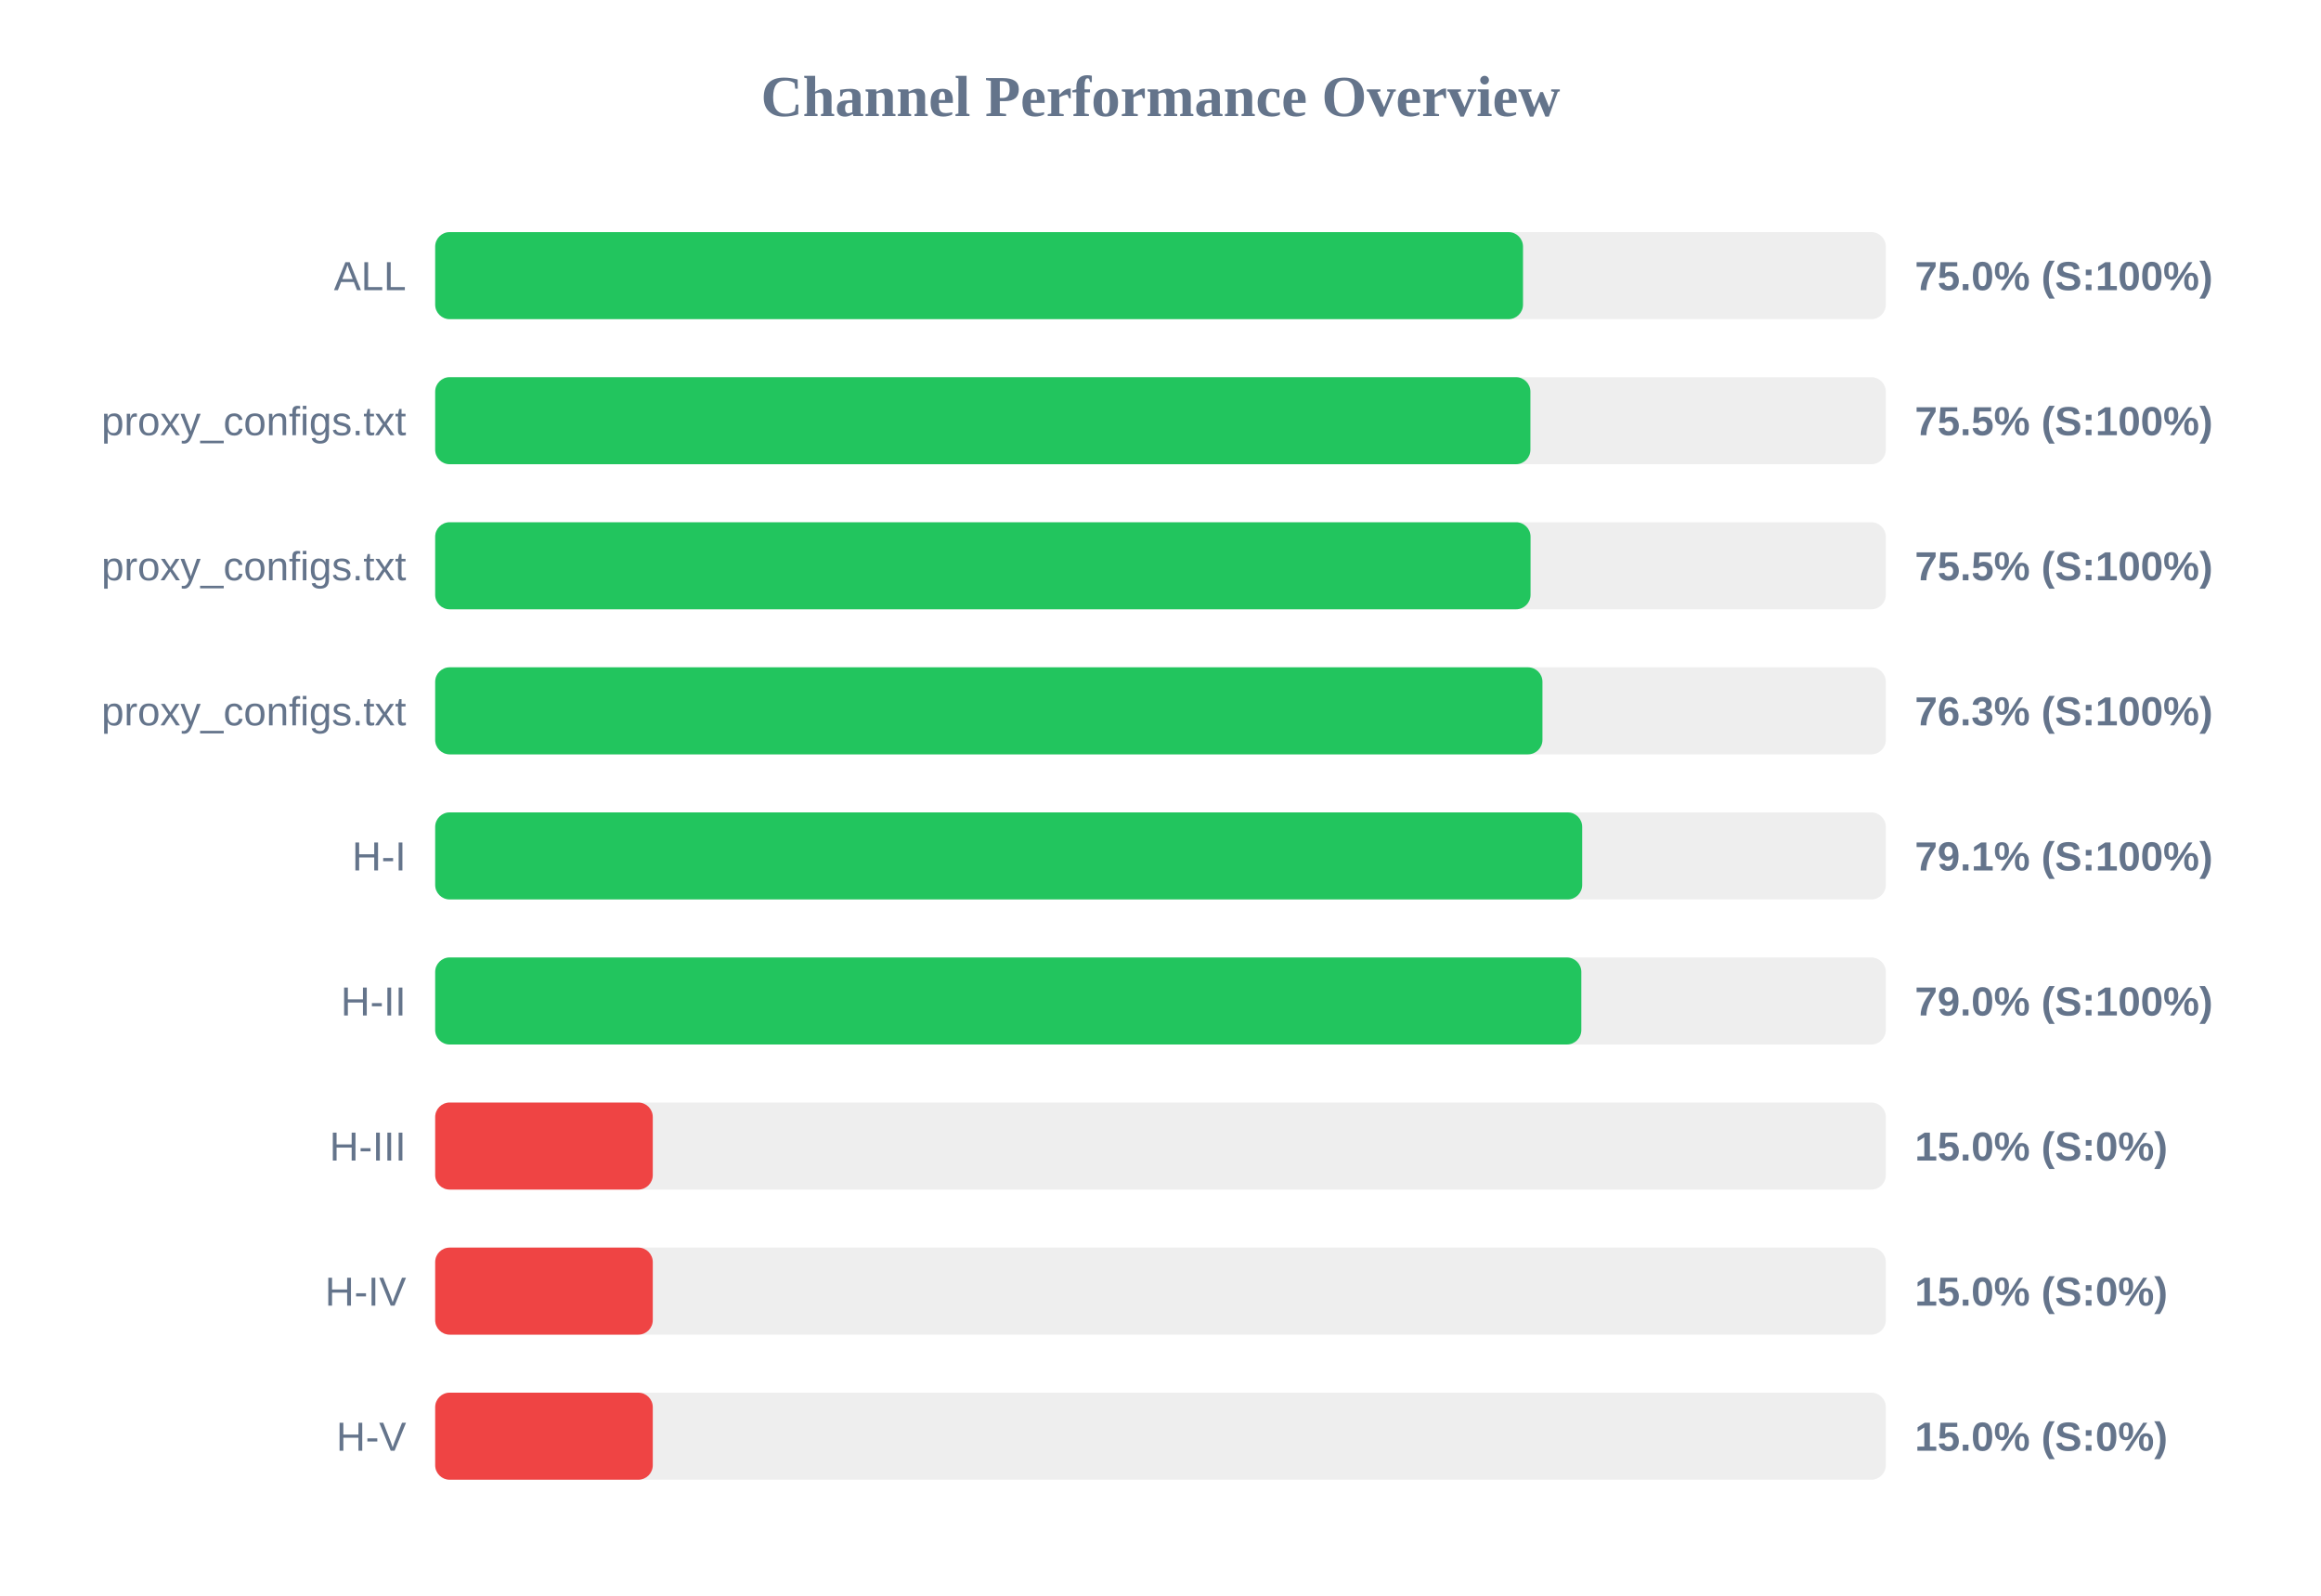
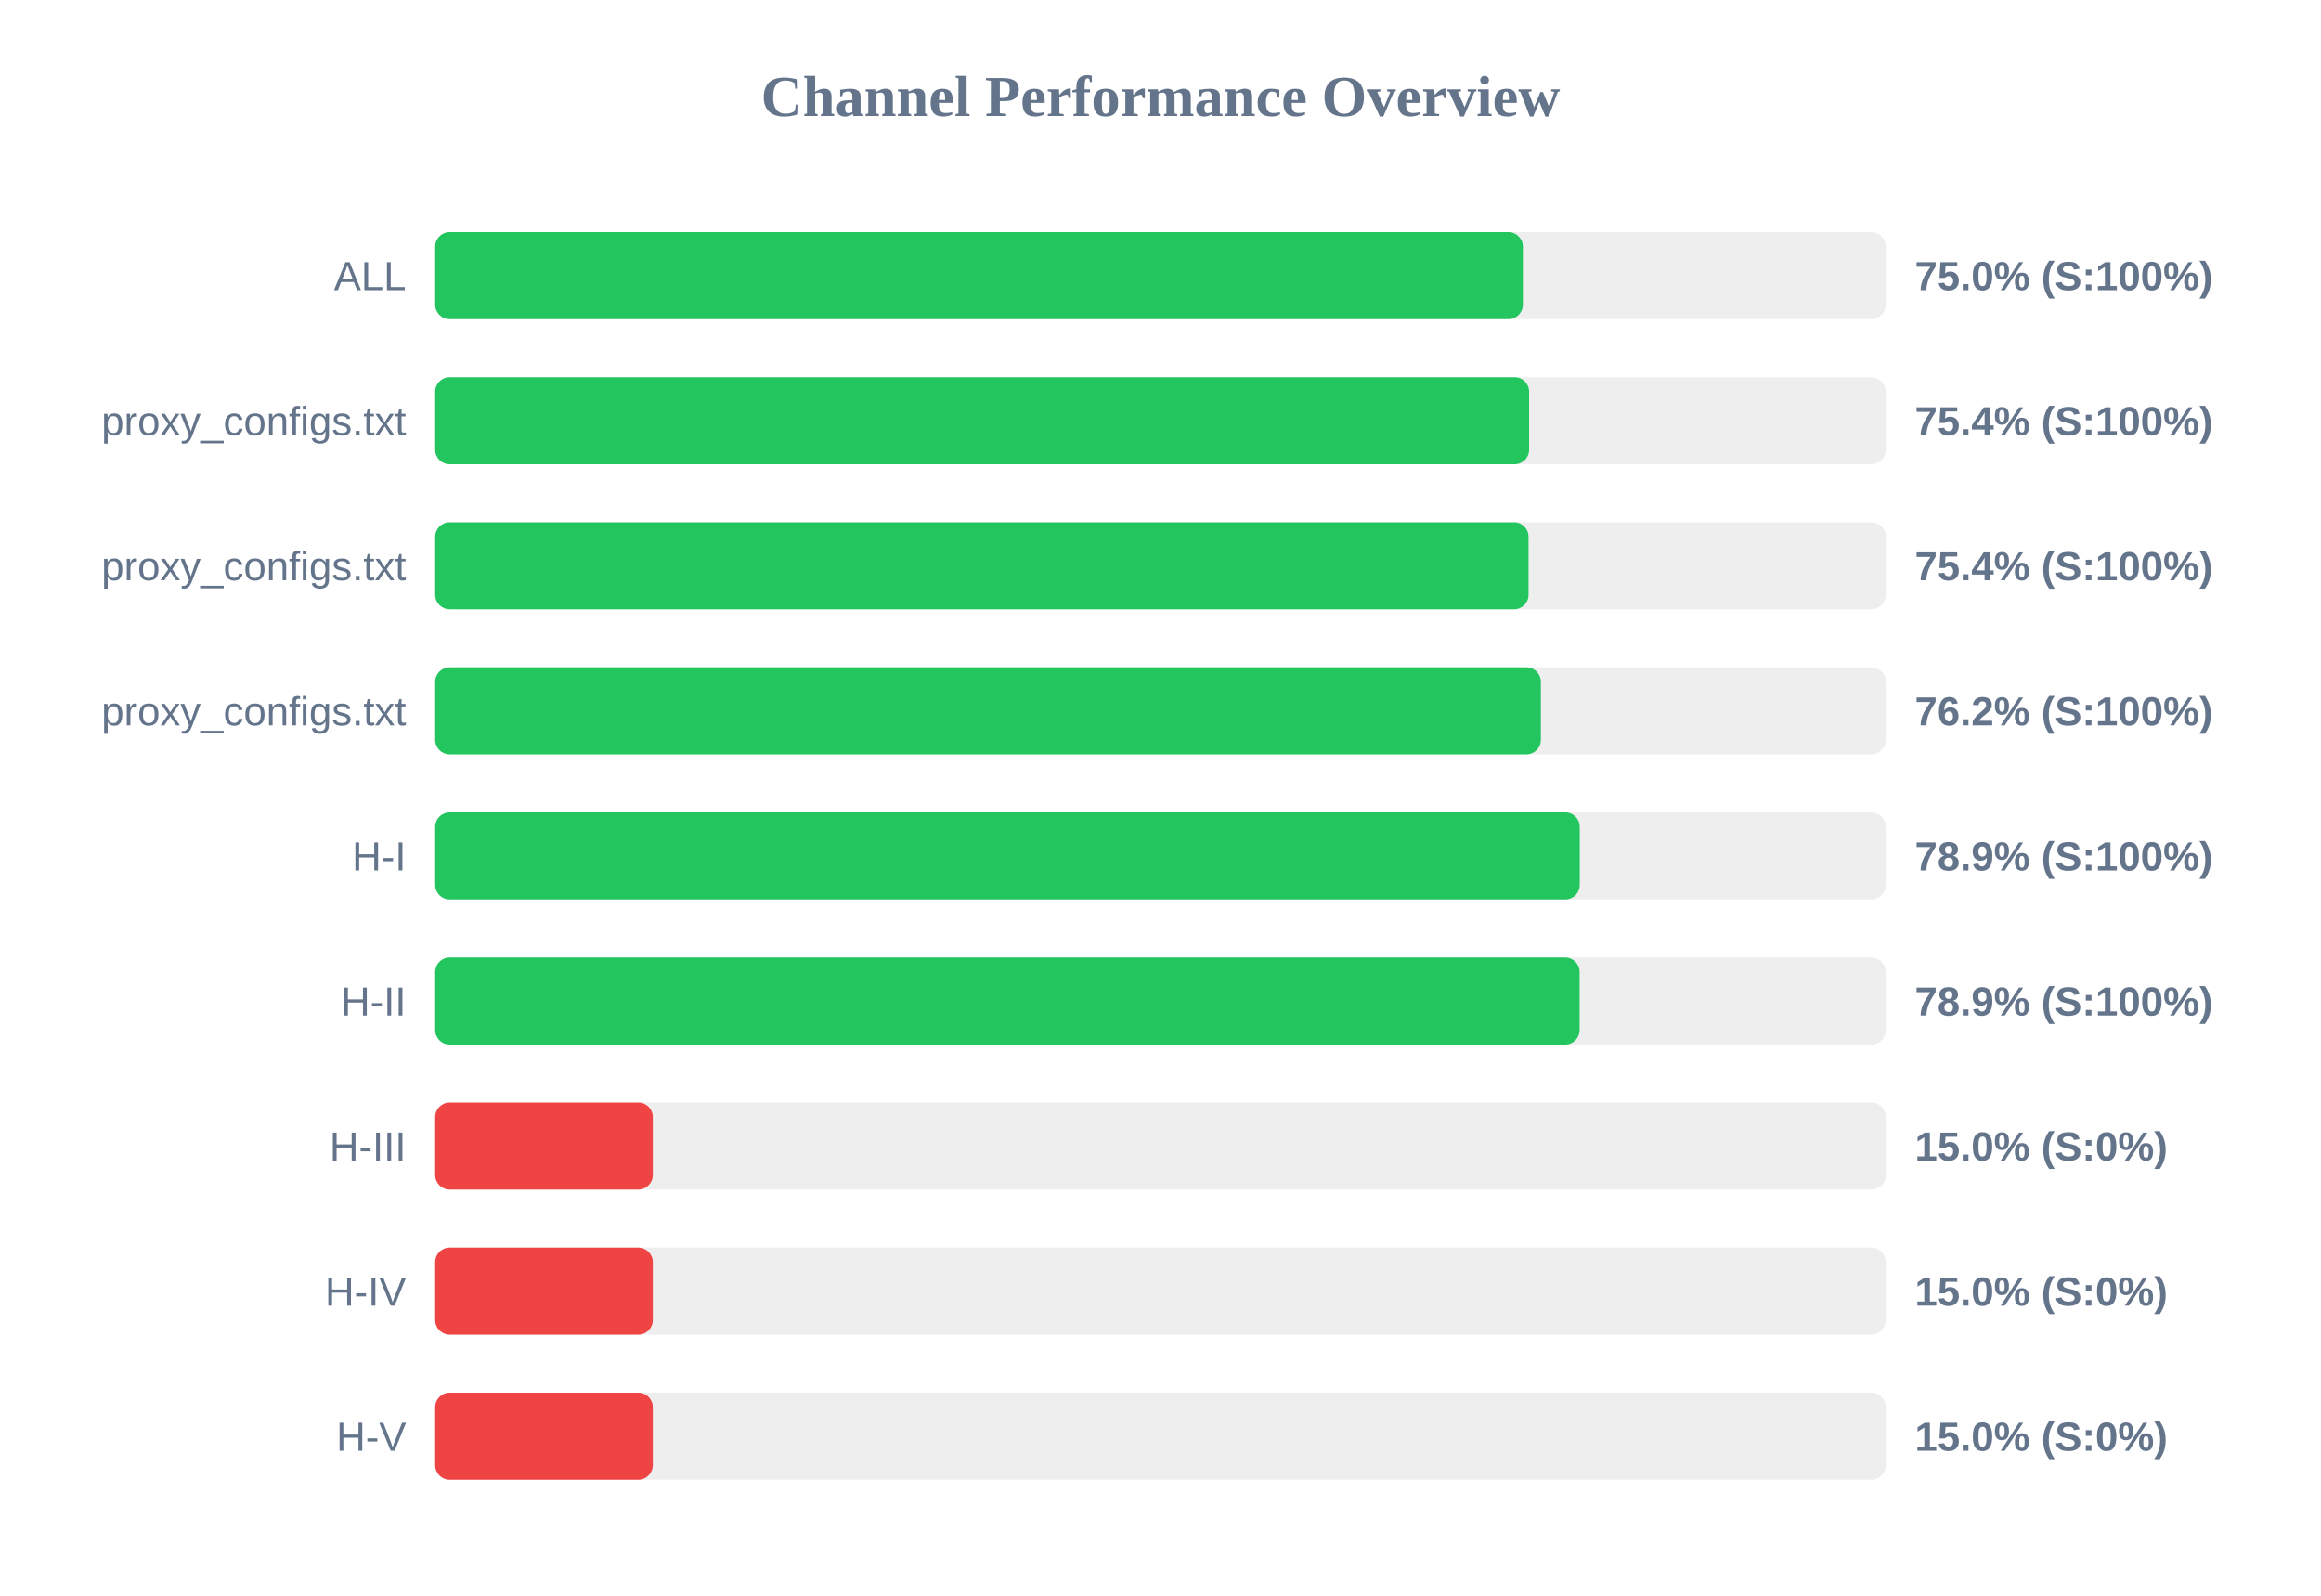
<svg xmlns="http://www.w3.org/2000/svg" width="800" height="550" version="1.1">
  <style>
        .row { font: 14px Arial; fill: #64748b; }
        .score { font: bold 14px Arial; fill: #64748b; }
    </style>
  <text x="400" y="40" text-anchor="middle" font-size="20px" font-weight="bold" fill="#64748b">Channel Performance Overview</text>
  <rect x="150" y="80" width="500" height="30" fill="#eee" rx="5" />
-   <rect x="150" y="80" width="374.95" height="30" fill="#22c55e" rx="5" />
+   <rect x="150" y="80" width="374.9" height="30" fill="#22c55e" rx="5" />
  <text x="140" y="100" text-anchor="end" class="row">ALL</text>
  <text x="660" y="100" text-anchor="start" class="score">75.0% (S:100%)</text>
  <rect x="150" y="130" width="500" height="30" fill="#eee" rx="5" />
-   <rect x="150" y="130" width="377.5" height="30" fill="#22c55e" rx="5" />
+   <rect x="150" y="130" width="377.05" height="30" fill="#22c55e" rx="5" />
  <text x="140" y="150" text-anchor="end" class="row">proxy_configs.txt</text>
-   <text x="660" y="150" text-anchor="start" class="score">75.5% (S:100%)</text>
+   <text x="660" y="150" text-anchor="start" class="score">75.4% (S:100%)</text>
  <rect x="150" y="180" width="500" height="30" fill="#eee" rx="5" />
-   <rect x="150" y="180" width="377.55" height="30" fill="#22c55e" rx="5" />
+   <rect x="150" y="180" width="376.85" height="30" fill="#22c55e" rx="5" />
  <text x="140" y="200" text-anchor="end" class="row">proxy_configs.txt</text>
-   <text x="660" y="200" text-anchor="start" class="score">75.5% (S:100%)</text>
+   <text x="660" y="200" text-anchor="start" class="score">75.4% (S:100%)</text>
  <rect x="150" y="230" width="500" height="30" fill="#eee" rx="5" />
-   <rect x="150" y="230" width="381.65" height="30" fill="#22c55e" rx="5" />
+   <rect x="150" y="230" width="381.1" height="30" fill="#22c55e" rx="5" />
  <text x="140" y="250" text-anchor="end" class="row">proxy_configs.txt</text>
-   <text x="660" y="250" text-anchor="start" class="score">76.3% (S:100%)</text>
+   <text x="660" y="250" text-anchor="start" class="score">76.2% (S:100%)</text>
  <rect x="150" y="280" width="500" height="30" fill="#eee" rx="5" />
-   <rect x="150" y="280" width="395.35" height="30" fill="#22c55e" rx="5" />
+   <rect x="150" y="280" width="394.5" height="30" fill="#22c55e" rx="5" />
  <text x="140" y="300" text-anchor="end" class="row">H-I</text>
-   <text x="660" y="300" text-anchor="start" class="score">79.1% (S:100%)</text>
+   <text x="660" y="300" text-anchor="start" class="score">78.9% (S:100%)</text>
  <rect x="150" y="330" width="500" height="30" fill="#eee" rx="5" />
-   <rect x="150" y="330" width="395.05" height="30" fill="#22c55e" rx="5" />
+   <rect x="150" y="330" width="394.45" height="30" fill="#22c55e" rx="5" />
  <text x="140" y="350" text-anchor="end" class="row">H-II</text>
-   <text x="660" y="350" text-anchor="start" class="score">79.0% (S:100%)</text>
+   <text x="660" y="350" text-anchor="start" class="score">78.9% (S:100%)</text>
  <rect x="150" y="380" width="500" height="30" fill="#eee" rx="5" />
  <rect x="150" y="380" width="75.0" height="30" fill="#ef4444" rx="5" />
  <text x="140" y="400" text-anchor="end" class="row">H-III</text>
  <text x="660" y="400" text-anchor="start" class="score">15.0% (S:0%)</text>
  <rect x="150" y="430" width="500" height="30" fill="#eee" rx="5" />
  <rect x="150" y="430" width="75.0" height="30" fill="#ef4444" rx="5" />
  <text x="140" y="450" text-anchor="end" class="row">H-IV</text>
  <text x="660" y="450" text-anchor="start" class="score">15.0% (S:0%)</text>
  <rect x="150" y="480" width="500" height="30" fill="#eee" rx="5" />
  <rect x="150" y="480" width="75.0" height="30" fill="#ef4444" rx="5" />
  <text x="140" y="500" text-anchor="end" class="row">H-V</text>
  <text x="660" y="500" text-anchor="start" class="score">15.0% (S:0%)</text>
</svg>
